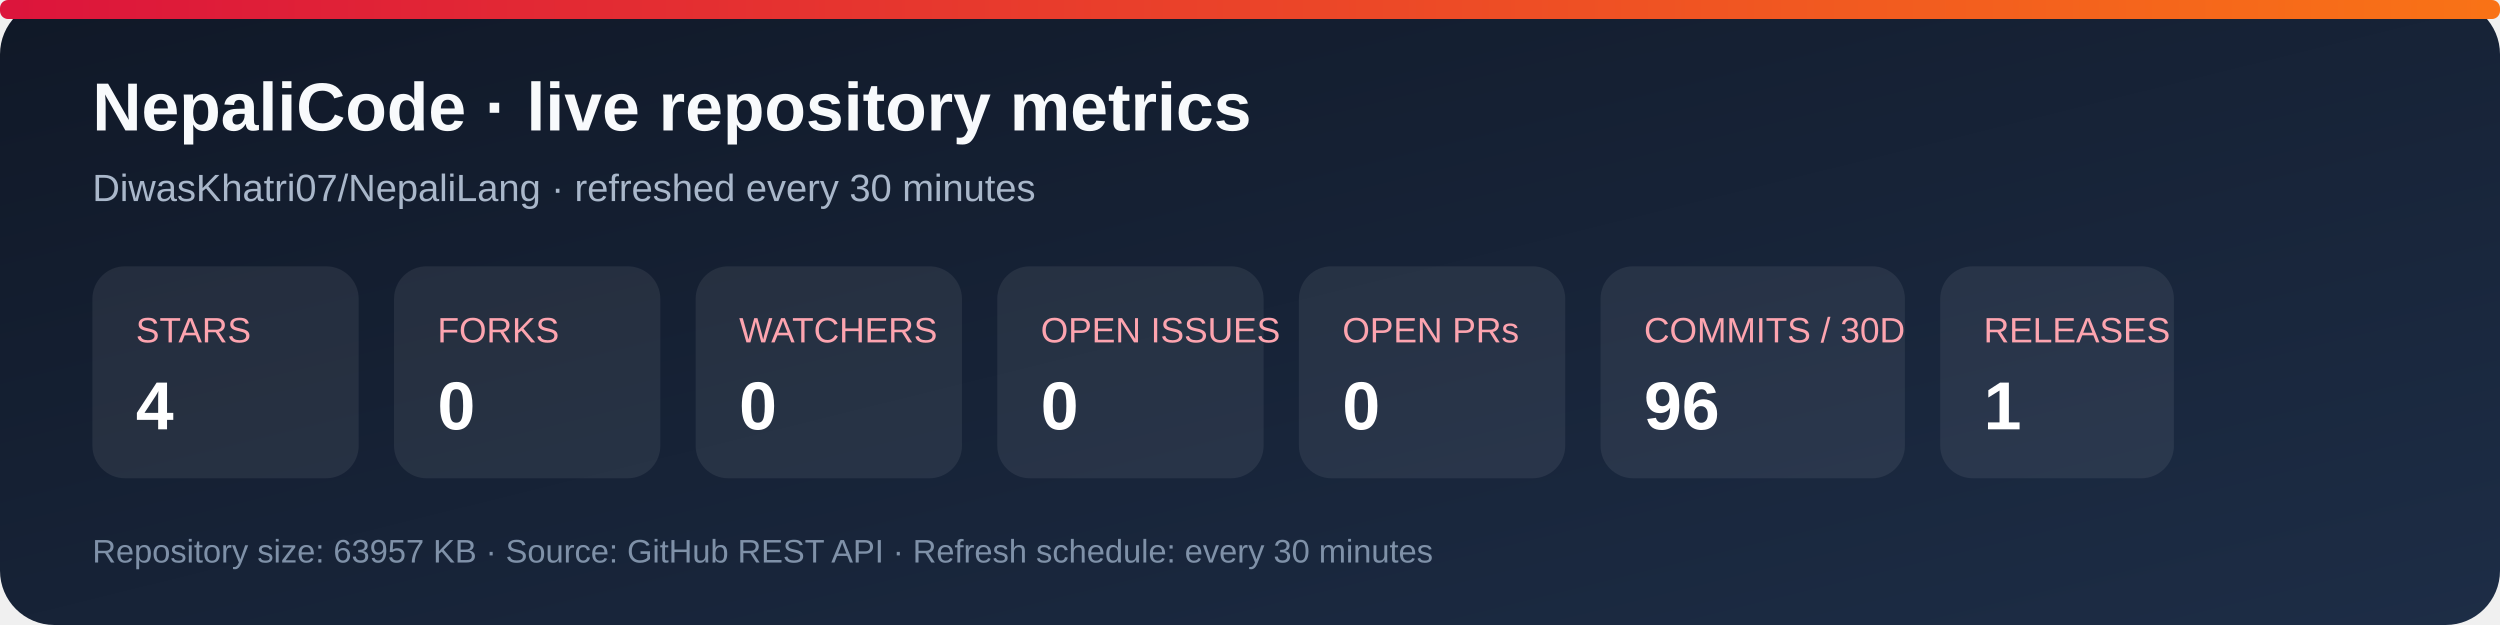
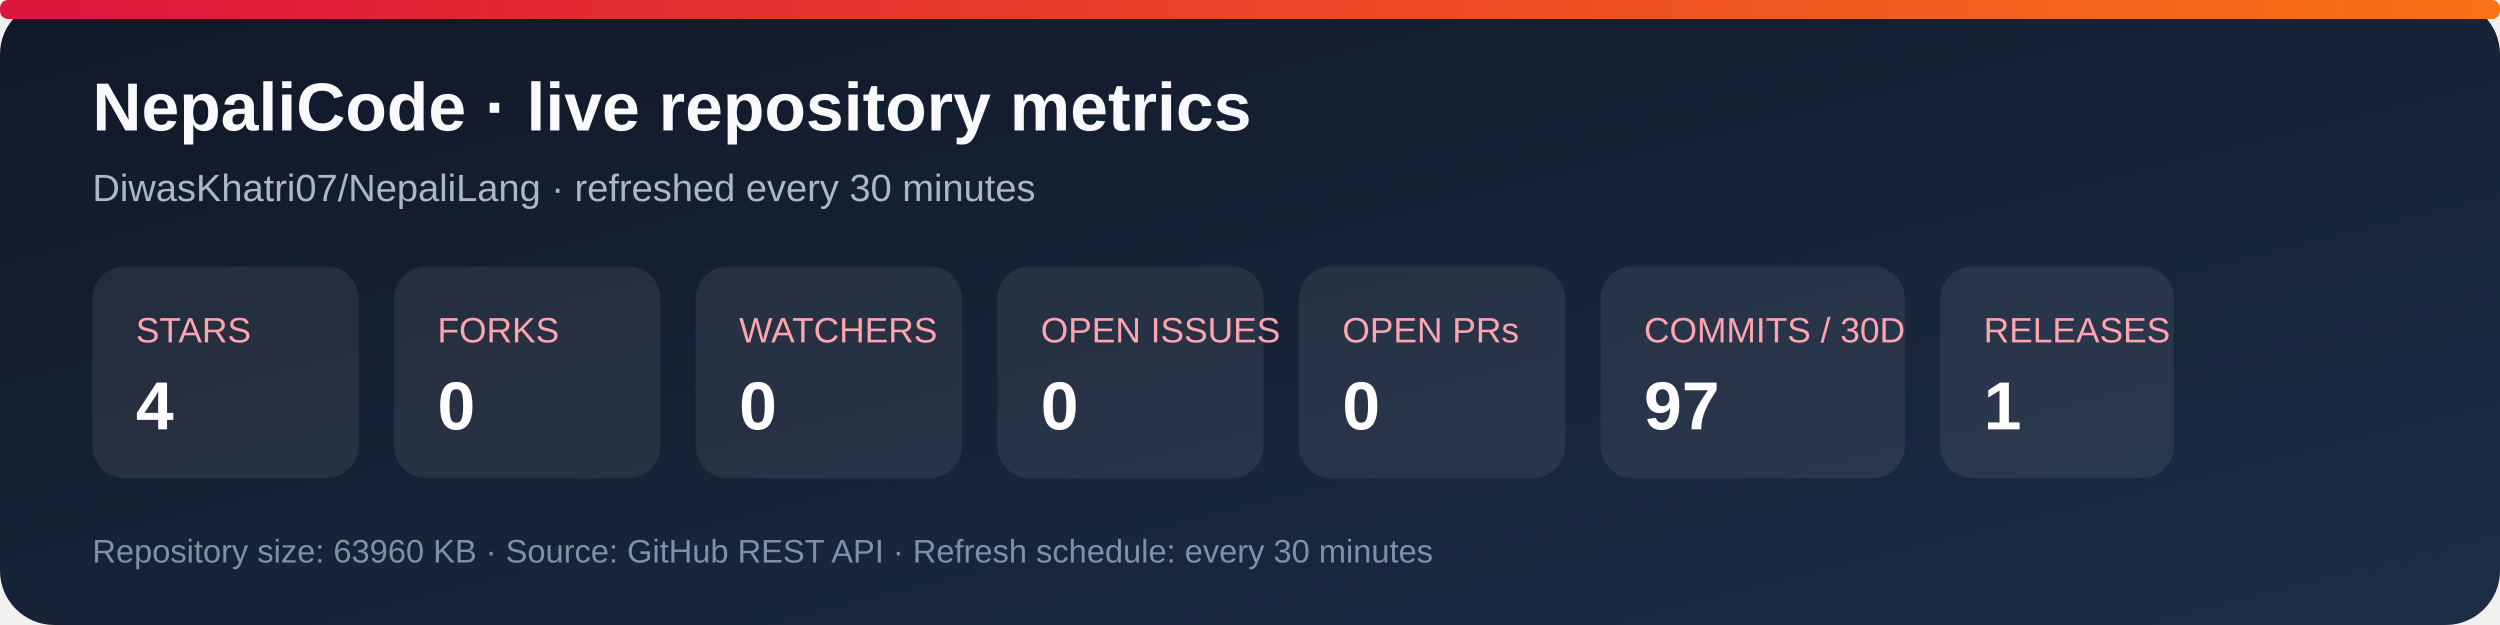
<svg xmlns="http://www.w3.org/2000/svg" width="920" height="230" viewBox="0 0 920 230" role="img" aria-labelledby="title desc">
  <defs>
    <linearGradient id="bg" x1="0" y1="0" x2="1" y2="1">
      <stop stop-color="#101827" />
      <stop offset="1" stop-color="#1d2d46" />
    </linearGradient>
    <linearGradient id="accent" x1="0" y1="0" x2="1" y2="0">
      <stop stop-color="#dc143c" />
      <stop offset="1" stop-color="#f97316" />
    </linearGradient>
  </defs>
  <rect width="920" height="230" rx="20" fill="url(#bg)" />
  <rect x="0" y="0" width="920" height="7" rx="3" fill="url(#accent)" />
  <text x="34" y="48" fill="#f8fafc" font-family="Arial, sans-serif" font-size="25" font-weight="700">NepaliCode · live repository metrics</text>
  <text x="34" y="74" fill="#a9b7ca" font-family="Arial, sans-serif" font-size="14">DiwasKhatri07/NepaliLang · refreshed every 30 minutes</text>
  <g font-family="Arial, sans-serif">
    <rect x="34" y="98" width="98" height="78" rx="12" fill="#ffffff12" />
    <text x="50" y="126" fill="#fda4af" font-size="13">STARS</text>
    <text x="50" y="158" fill="#fff" font-size="25" font-weight="700">4</text>
    <rect x="145" y="98" width="98" height="78" rx="12" fill="#ffffff12" />
    <text x="161" y="126" fill="#fda4af" font-size="13">FORKS</text>
    <text x="161" y="158" fill="#fff" font-size="25" font-weight="700">0</text>
    <rect x="256" y="98" width="98" height="78" rx="12" fill="#ffffff12" />
    <text x="272" y="126" fill="#fda4af" font-size="13">WATCHERS</text>
    <text x="272" y="158" fill="#fff" font-size="25" font-weight="700">0</text>
    <rect x="367" y="98" width="98" height="78" rx="12" fill="#ffffff12" />
    <text x="383" y="126" fill="#fda4af" font-size="13">OPEN ISSUES</text>
    <text x="383" y="158" fill="#fff" font-size="25" font-weight="700">0</text>
    <rect x="478" y="98" width="98" height="78" rx="12" fill="#ffffff12" />
    <text x="494" y="126" fill="#fda4af" font-size="13">OPEN PRs</text>
    <text x="494" y="158" fill="#fff" font-size="25" font-weight="700">0</text>
    <rect x="589" y="98" width="112" height="78" rx="12" fill="#ffffff12" />
    <text x="605" y="126" fill="#fda4af" font-size="13">COMMITS / 30D</text>
-     <text x="605" y="158" fill="#fff" font-size="25" font-weight="700">96</text>
+     <text x="605" y="158" fill="#fff" font-size="25" font-weight="700">97</text>
    <rect x="714" y="98" width="86" height="78" rx="12" fill="#ffffff12" />
    <text x="730" y="126" fill="#fda4af" font-size="13">RELEASES</text>
    <text x="730" y="158" fill="#fff" font-size="25" font-weight="700">1</text>
  </g>
-   <text x="34" y="207" fill="#7f91a8" font-family="Arial, sans-serif" font-size="12">Repository size: 63957 KB · Source: GitHub REST API · Refresh schedule: every 30 minutes</text>
+   <text x="34" y="207" fill="#7f91a8" font-family="Arial, sans-serif" font-size="12">Repository size: 63960 KB · Source: GitHub REST API · Refresh schedule: every 30 minutes</text>
</svg>
